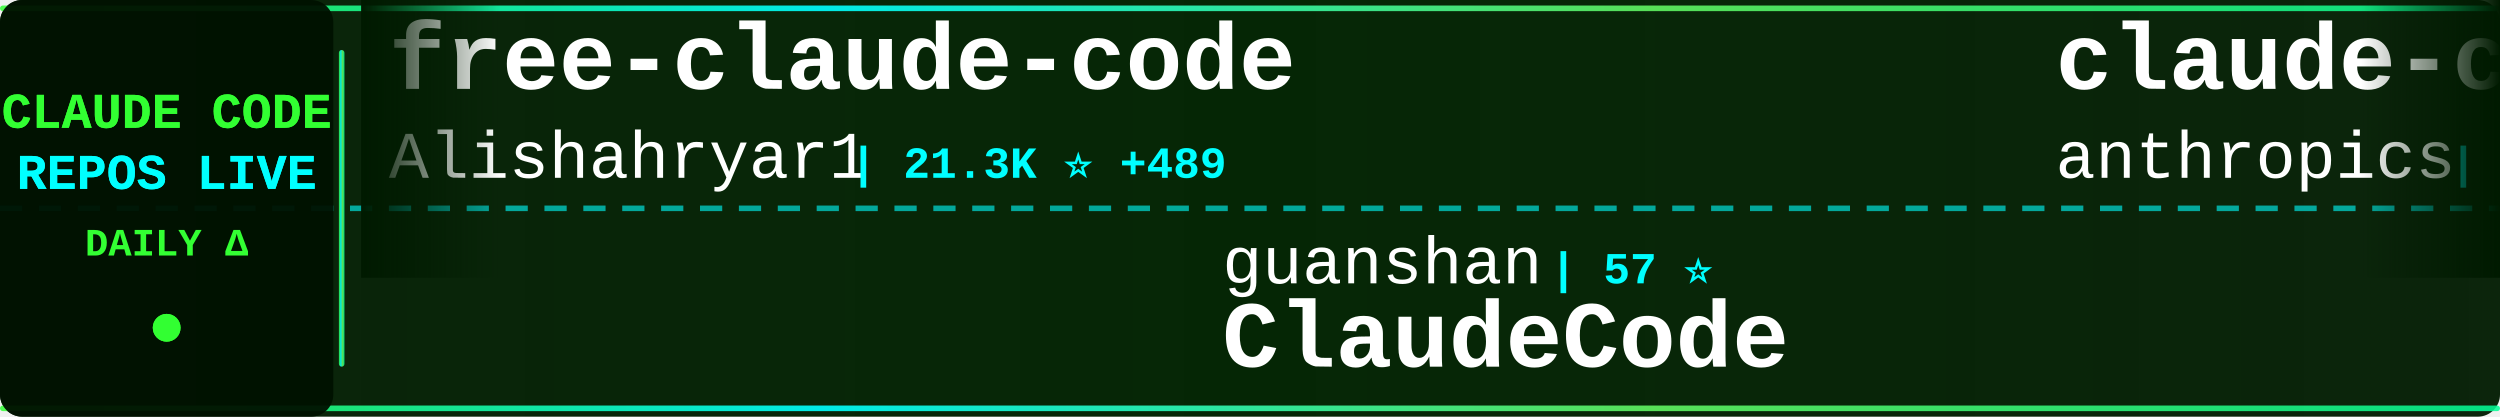
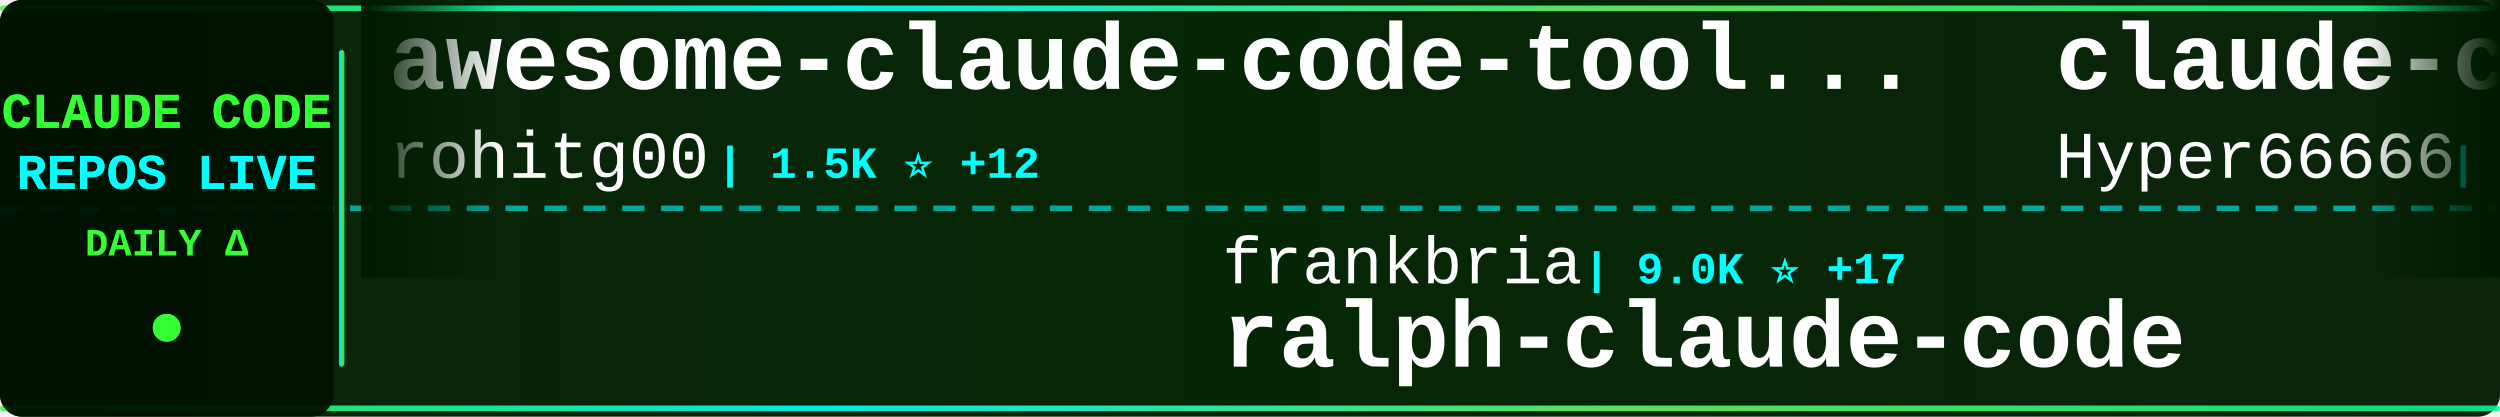
<svg xmlns="http://www.w3.org/2000/svg" width="900" height="150">
  <defs>
    <linearGradient id="tickerBg" x1="0%" y1="0%" x2="100%" y2="0%">
      <stop offset="0%" style="stop-color:#001a00;stop-opacity:0.95" />
      <stop offset="50%" style="stop-color:#002200;stop-opacity:0.98" />
      <stop offset="100%" style="stop-color:#001a00;stop-opacity:0.95" />
    </linearGradient>
    <linearGradient id="borderGrad" x1="0%" y1="0%" x2="100%" y2="0%">
      <stop offset="0%" style="stop-color:#33ff33;stop-opacity:0.85">
        <animate attributeName="stop-opacity" values="0.85;1;0.85" dur="2s" repeatCount="indefinite" />
      </stop>
      <stop offset="33%" style="stop-color:#00ffff;stop-opacity:0.9">
        <animate attributeName="stop-opacity" values="0.9;1;0.9" dur="2.2s" repeatCount="indefinite" />
      </stop>
      <stop offset="66%" style="stop-color:#66ff66;stop-opacity:0.85">
        <animate attributeName="stop-opacity" values="0.85;1;0.85" dur="1.8s" repeatCount="indefinite" />
      </stop>
      <stop offset="100%" style="stop-color:#00ff99;stop-opacity:0.85">
        <animate attributeName="stop-opacity" values="0.85;1;0.85" dur="2s" repeatCount="indefinite" />
      </stop>
    </linearGradient>
    <filter id="textGlow">
      <feGaussianBlur stdDeviation="0.1" result="coloredBlur" />
      <feMerge>
        <feMergeNode in="coloredBlur" />
        <feMergeNode in="SourceGraphic" />
      </feMerge>
    </filter>
    <filter id="metricGlow">
      <feGaussianBlur stdDeviation="0.2" result="coloredBlur" />
      <feMerge>
        <feMergeNode in="coloredBlur" />
        <feMergeNode in="SourceGraphic" />
      </feMerge>
    </filter>
    <linearGradient id="leftFade" x1="0%" y1="0%" x2="100%" y2="0%">
      <stop offset="0%" style="stop-color:#001a00;stop-opacity:1" />
      <stop offset="100%" style="stop-color:#001a00;stop-opacity:0" />
    </linearGradient>
    <linearGradient id="rightFade" x1="0%" y1="0%" x2="100%" y2="0%">
      <stop offset="0%" style="stop-color:#001a00;stop-opacity:0" />
      <stop offset="100%" style="stop-color:#001a00;stop-opacity:1" />
    </linearGradient>
  </defs>
  <rect width="900" height="150" fill="url(#tickerBg)" rx="8" />
  <rect x="0" y="2" width="900" height="2" fill="url(#borderGrad)" rx="1" />
  <rect x="0" y="146" width="900" height="2" fill="url(#borderGrad)" rx="1" />
  <line x1="0" y1="75" x2="900" y2="75" stroke="#00ffff" stroke-width="2" stroke-dasharray="8 6" opacity="0.6" />
  <rect x="0" y="0" width="120" height="150" fill="#001100" opacity="0.95" rx="8" />
  <text x="60" y="46" font-family="'Courier New', monospace" font-size="18" font-weight="bold" fill="#33ff33" text-anchor="middle" filter="url(#textGlow)">
    CLAUDE CODE
  </text>
  <text x="60" y="68" font-family="'Courier New', monospace" font-size="18" font-weight="bold" fill="#00ffff" text-anchor="middle" filter="url(#textGlow)">
    REPOS LIVE
  </text>
  <text x="60" y="92" font-family="'Courier New', monospace" font-size="14" font-weight="bold" fill="#33ff33" text-anchor="middle">
    DAILY Δ
  </text>
  <circle cx="60" cy="118" r="5" fill="#33ff33" filter="url(#metricGlow)">
    <animate attributeName="r" values="4;6;4" dur="1.5s" repeatCount="indefinite" />
    <animate attributeName="opacity" values="0.6;1;0.6" dur="1.5s" repeatCount="indefinite" />
  </circle>
  <rect x="122" y="18" width="2" height="114" fill="url(#borderGrad)" rx="1" />
  <clipPath id="tickerClip">
    <rect x="130" y="0" width="770" height="150" />
  </clipPath>
  <g clip-path="url(#tickerClip)">
    <g id="tickerItems">
      <animateTransform attributeName="transform" attributeType="XML" type="translate" from="0 0" to="-3000 0" dur="54s" repeatCount="indefinite" />
      <g transform="translate(0, 0)">
-         <text x="140" y="32" font-family="'Courier New', monospace" font-size="34" font-weight="bold" fill="#ffffff">free-claude-code</text>
-         <text x="140" y="64" font-family="'Courier New', monospace" font-size="24" font-weight="normal" fill="#ffffff" opacity="1.0">Alishahryar1</text>
-         <text x="306" y="64" font-family="'Courier New', monospace" font-size="16" font-weight="bold" fill="#00ffff"> | 21.3K ⭐ +489</text>
+         <text x="140" y="32" font-family="'Courier New', monospace" font-size="34" font-weight="bold" fill="#ffffff">awesome-claude-code-tool...</text>
+         <text x="140" y="64" font-family="'Courier New', monospace" font-size="24" font-weight="normal" fill="#ffffff" opacity="1.0">rohitg00</text>
+         <text x="258" y="64" font-family="'Courier New', monospace" font-size="16" font-weight="bold" fill="#00ffff"> | 1.5K ⭐ +12</text>
      </g>
      <g transform="translate(300, 0)">
-         <text x="140" y="102" font-family="'Courier New', monospace" font-size="24" font-weight="normal" fill="#ffffff" opacity="1.0">guanshan</text>
-         <text x="258" y="102" font-family="'Courier New', monospace" font-size="16" font-weight="bold" fill="#00ffff"> | 57 ⭐</text>
-         <text x="140" y="132" font-family="'Courier New', monospace" font-size="34" font-weight="bold" fill="#ffffff">ClaudeCode</text>
+         <text x="140" y="102" font-family="'Courier New', monospace" font-size="24" font-weight="normal" fill="#ffffff" opacity="1.0">frankbria</text>
+         <text x="270" y="102" font-family="'Courier New', monospace" font-size="16" font-weight="bold" fill="#00ffff"> | 9.0K ⭐ +17</text>
+         <text x="140" y="132" font-family="'Courier New', monospace" font-size="34" font-weight="bold" fill="#ffffff">ralph-claude-code</text>
      </g>
      <g transform="translate(600, 0)">
-         <text x="140" y="32" font-family="'Courier New', monospace" font-size="34" font-weight="bold" fill="#ffffff">claude-code-action</text>
-         <text x="140" y="64" font-family="'Courier New', monospace" font-size="24" font-weight="normal" fill="#ffffff" opacity="1.0">anthropics</text>
-         <text x="282" y="64" font-family="'Courier New', monospace" font-size="16" font-weight="bold" fill="#00ffff"> | 7.4K ⭐ +17</text>
+         <text x="140" y="32" font-family="'Courier New', monospace" font-size="34" font-weight="bold" fill="#ffffff">claude-code-sourcemap</text>
+         <text x="140" y="64" font-family="'Courier New', monospace" font-size="24" font-weight="normal" fill="#ffffff" opacity="1.0">Hyper66666</text>
+         <text x="282" y="64" font-family="'Courier New', monospace" font-size="16" font-weight="bold" fill="#00ffff"> | 213 ⭐</text>
      </g>
      <g transform="translate(900, 0)">
-         <text x="140" y="102" font-family="'Courier New', monospace" font-size="24" font-weight="normal" fill="#ffffff" opacity="1.0">VineeTagarwaL-code</text>
-         <text x="378" y="102" font-family="'Courier New', monospace" font-size="16" font-weight="bold" fill="#00ffff"> | 274 ⭐</text>
+         <text x="140" y="102" font-family="'Courier New', monospace" font-size="24" font-weight="normal" fill="#ffffff" opacity="1.0">xorespesp</text>
+         <text x="270" y="102" font-family="'Courier New', monospace" font-size="16" font-weight="bold" fill="#00ffff"> | 222 ⭐</text>
        <text x="140" y="132" font-family="'Courier New', monospace" font-size="34" font-weight="bold" fill="#ffffff">claude-code</text>
      </g>
      <g transform="translate(1200, 0)">
-         <text x="140" y="32" font-family="'Courier New', monospace" font-size="34" font-weight="bold" fill="#ffffff">andrej-karpathy-skills</text>
-         <text x="140" y="64" font-family="'Courier New', monospace" font-size="24" font-weight="normal" fill="#ffffff" opacity="1.0">forrestchang</text>
-         <text x="306" y="64" font-family="'Courier New', monospace" font-size="16" font-weight="bold" fill="#00ffff"> | 112.3K ⭐ +2.5K</text>
+         <text x="140" y="32" font-family="'Courier New', monospace" font-size="34" font-weight="bold" fill="#ffffff">claude-code-security-rev...</text>
+         <text x="140" y="64" font-family="'Courier New', monospace" font-size="24" font-weight="normal" fill="#ffffff" opacity="1.0">anthropics</text>
+         <text x="282" y="64" font-family="'Courier New', monospace" font-size="16" font-weight="bold" fill="#00ffff"> | 4.5K ⭐ +11</text>
      </g>
      <g transform="translate(1500, 0)">
-         <text x="140" y="102" font-family="'Courier New', monospace" font-size="24" font-weight="normal" fill="#ffffff" opacity="1.0">Piebald-AI</text>
-         <text x="282" y="102" font-family="'Courier New', monospace" font-size="16" font-weight="bold" fill="#00ffff"> | 9.9K ⭐ +37</text>
-         <text x="140" y="132" font-family="'Courier New', monospace" font-size="34" font-weight="bold" fill="#ffffff">claude-code-system-promp...</text>
+         <text x="140" y="102" font-family="'Courier New', monospace" font-size="24" font-weight="normal" fill="#ffffff" opacity="1.0">liuup</text>
+         <text x="222" y="102" font-family="'Courier New', monospace" font-size="16" font-weight="bold" fill="#00ffff"> | 2.2K ⭐ +15</text>
+         <text x="140" y="132" font-family="'Courier New', monospace" font-size="34" font-weight="bold" fill="#ffffff">claude-code-analysis</text>
      </g>
      <g transform="translate(1800, 0)">
-         <text x="140" y="32" font-family="'Courier New', monospace" font-size="34" font-weight="bold" fill="#ffffff">Claude-Code-x-OpenClaw-G...</text>
-         <text x="140" y="64" font-family="'Courier New', monospace" font-size="24" font-weight="normal" fill="#ffffff" opacity="1.0">KimYx0207</text>
-         <text x="270" y="64" font-family="'Courier New', monospace" font-size="16" font-weight="bold" fill="#00ffff"> | 3.6K ⭐ +9</text>
+         <text x="140" y="32" font-family="'Courier New', monospace" font-size="34" font-weight="bold" fill="#ffffff">collection-claude-code-s...</text>
+         <text x="140" y="64" font-family="'Courier New', monospace" font-size="24" font-weight="normal" fill="#ffffff" opacity="1.0">chauncygu</text>
+         <text x="270" y="64" font-family="'Courier New', monospace" font-size="16" font-weight="bold" fill="#00ffff"> | 2.4K ⭐ +8</text>
      </g>
      <g transform="translate(2100, 0)">
-         <text x="140" y="102" font-family="'Courier New', monospace" font-size="24" font-weight="normal" fill="#ffffff" opacity="1.0">anthropics</text>
-         <text x="282" y="102" font-family="'Courier New', monospace" font-size="16" font-weight="bold" fill="#00ffff"> | 128.2K ⭐ +431</text>
-         <text x="140" y="132" font-family="'Courier New', monospace" font-size="34" font-weight="bold" fill="#ffffff">skills</text>
+         <text x="140" y="102" font-family="'Courier New', monospace" font-size="24" font-weight="normal" fill="#ffffff" opacity="1.0">davila7</text>
+         <text x="246" y="102" font-family="'Courier New', monospace" font-size="16" font-weight="bold" fill="#00ffff"> | 26.8K ⭐ +59</text>
+         <text x="140" y="132" font-family="'Courier New', monospace" font-size="34" font-weight="bold" fill="#ffffff">claude-code-templates</text>
      </g>
      <g transform="translate(2400, 0)">
-         <text x="140" y="32" font-family="'Courier New', monospace" font-size="34" font-weight="bold" fill="#ffffff">claude-code-showcase</text>
-         <text x="140" y="64" font-family="'Courier New', monospace" font-size="24" font-weight="normal" fill="#ffffff" opacity="1.0">ChrisWiles</text>
-         <text x="282" y="64" font-family="'Courier New', monospace" font-size="16" font-weight="bold" fill="#00ffff"> | 5.9K ⭐ +2</text>
+         <text x="140" y="32" font-family="'Courier New', monospace" font-size="34" font-weight="bold" fill="#ffffff">skills</text>
+         <text x="140" y="64" font-family="'Courier New', monospace" font-size="24" font-weight="normal" fill="#ffffff" opacity="1.0">anthropics</text>
+         <text x="282" y="64" font-family="'Courier New', monospace" font-size="16" font-weight="bold" fill="#00ffff"> | 128.5K ⭐ +446</text>
      </g>
      <g transform="translate(2700, 0)">
-         <text x="140" y="102" font-family="'Courier New', monospace" font-size="24" font-weight="normal" fill="#ffffff" opacity="1.0">darcyegb</text>
-         <text x="258" y="102" font-family="'Courier New', monospace" font-size="16" font-weight="bold" fill="#00ffff"> | 681 ⭐ +1</text>
-         <text x="140" y="132" font-family="'Courier New', monospace" font-size="34" font-weight="bold" fill="#ffffff">ClaudeCodeAgents</text>
+         <text x="140" y="102" font-family="'Courier New', monospace" font-size="24" font-weight="normal" fill="#ffffff" opacity="1.0">musistudio</text>
+         <text x="282" y="102" font-family="'Courier New', monospace" font-size="16" font-weight="bold" fill="#00ffff"> | 33.5K ⭐ +43</text>
+         <text x="140" y="132" font-family="'Courier New', monospace" font-size="34" font-weight="bold" fill="#ffffff">claude-code-router</text>
      </g>
      <g transform="translate(3000, 0)">
-         <text x="140" y="32" font-family="'Courier New', monospace" font-size="34" font-weight="bold" fill="#ffffff">free-claude-code</text>
-         <text x="140" y="64" font-family="'Courier New', monospace" font-size="24" font-weight="normal" fill="#ffffff" opacity="1.0">Alishahryar1</text>
-         <text x="306" y="64" font-family="'Courier New', monospace" font-size="16" font-weight="bold" fill="#00ffff"> | 21.3K ⭐ +489</text>
+         <text x="140" y="32" font-family="'Courier New', monospace" font-size="34" font-weight="bold" fill="#ffffff">awesome-claude-code-tool...</text>
+         <text x="140" y="64" font-family="'Courier New', monospace" font-size="24" font-weight="normal" fill="#ffffff" opacity="1.0">rohitg00</text>
+         <text x="258" y="64" font-family="'Courier New', monospace" font-size="16" font-weight="bold" fill="#00ffff"> | 1.5K ⭐ +12</text>
      </g>
      <g transform="translate(3300, 0)">
-         <text x="140" y="102" font-family="'Courier New', monospace" font-size="24" font-weight="normal" fill="#ffffff" opacity="1.0">guanshan</text>
-         <text x="258" y="102" font-family="'Courier New', monospace" font-size="16" font-weight="bold" fill="#00ffff"> | 57 ⭐</text>
-         <text x="140" y="132" font-family="'Courier New', monospace" font-size="34" font-weight="bold" fill="#ffffff">ClaudeCode</text>
+         <text x="140" y="102" font-family="'Courier New', monospace" font-size="24" font-weight="normal" fill="#ffffff" opacity="1.0">frankbria</text>
+         <text x="270" y="102" font-family="'Courier New', monospace" font-size="16" font-weight="bold" fill="#00ffff"> | 9.0K ⭐ +17</text>
+         <text x="140" y="132" font-family="'Courier New', monospace" font-size="34" font-weight="bold" fill="#ffffff">ralph-claude-code</text>
      </g>
      <g transform="translate(3600, 0)">
-         <text x="140" y="32" font-family="'Courier New', monospace" font-size="34" font-weight="bold" fill="#ffffff">claude-code-action</text>
-         <text x="140" y="64" font-family="'Courier New', monospace" font-size="24" font-weight="normal" fill="#ffffff" opacity="1.0">anthropics</text>
-         <text x="282" y="64" font-family="'Courier New', monospace" font-size="16" font-weight="bold" fill="#00ffff"> | 7.4K ⭐ +17</text>
+         <text x="140" y="32" font-family="'Courier New', monospace" font-size="34" font-weight="bold" fill="#ffffff">claude-code-sourcemap</text>
+         <text x="140" y="64" font-family="'Courier New', monospace" font-size="24" font-weight="normal" fill="#ffffff" opacity="1.0">Hyper66666</text>
+         <text x="282" y="64" font-family="'Courier New', monospace" font-size="16" font-weight="bold" fill="#00ffff"> | 213 ⭐</text>
      </g>
      <g transform="translate(3900, 0)">
-         <text x="140" y="102" font-family="'Courier New', monospace" font-size="24" font-weight="normal" fill="#ffffff" opacity="1.0">VineeTagarwaL-code</text>
-         <text x="378" y="102" font-family="'Courier New', monospace" font-size="16" font-weight="bold" fill="#00ffff"> | 274 ⭐</text>
+         <text x="140" y="102" font-family="'Courier New', monospace" font-size="24" font-weight="normal" fill="#ffffff" opacity="1.0">xorespesp</text>
+         <text x="270" y="102" font-family="'Courier New', monospace" font-size="16" font-weight="bold" fill="#00ffff"> | 222 ⭐</text>
        <text x="140" y="132" font-family="'Courier New', monospace" font-size="34" font-weight="bold" fill="#ffffff">claude-code</text>
      </g>
    </g>
  </g>
  <rect x="130" y="0" width="50" height="100" fill="url(#leftFade)" />
  <rect x="850" y="0" width="50" height="100" fill="url(#rightFade)" />
</svg>
